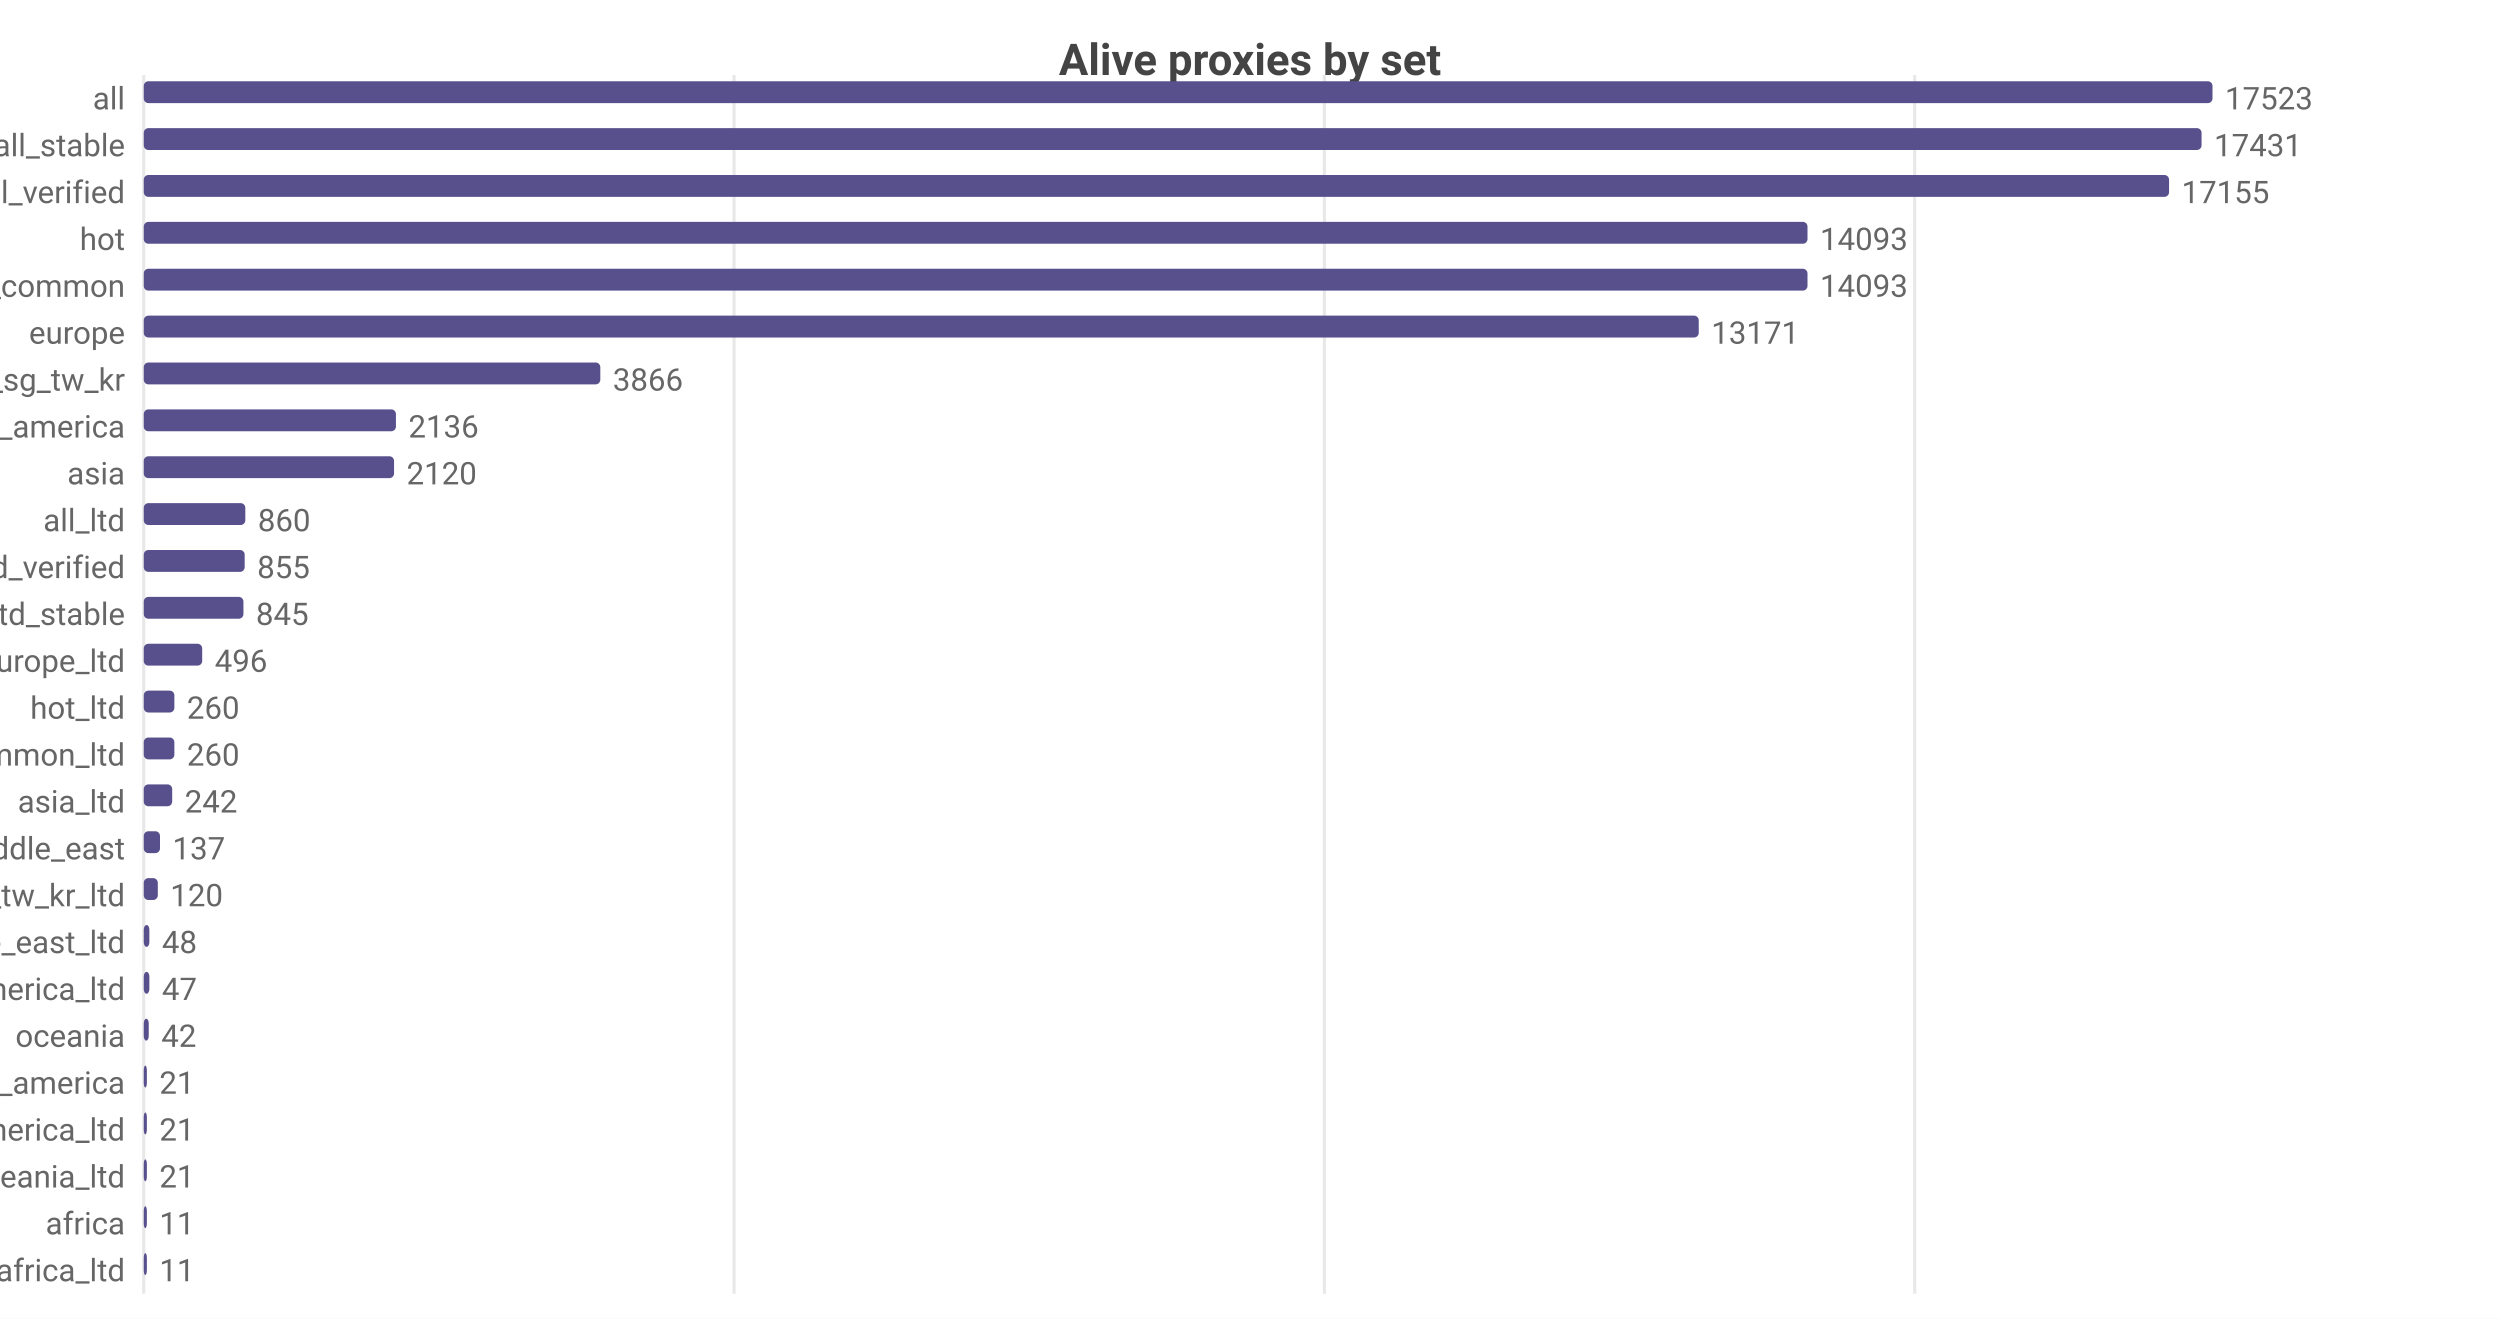
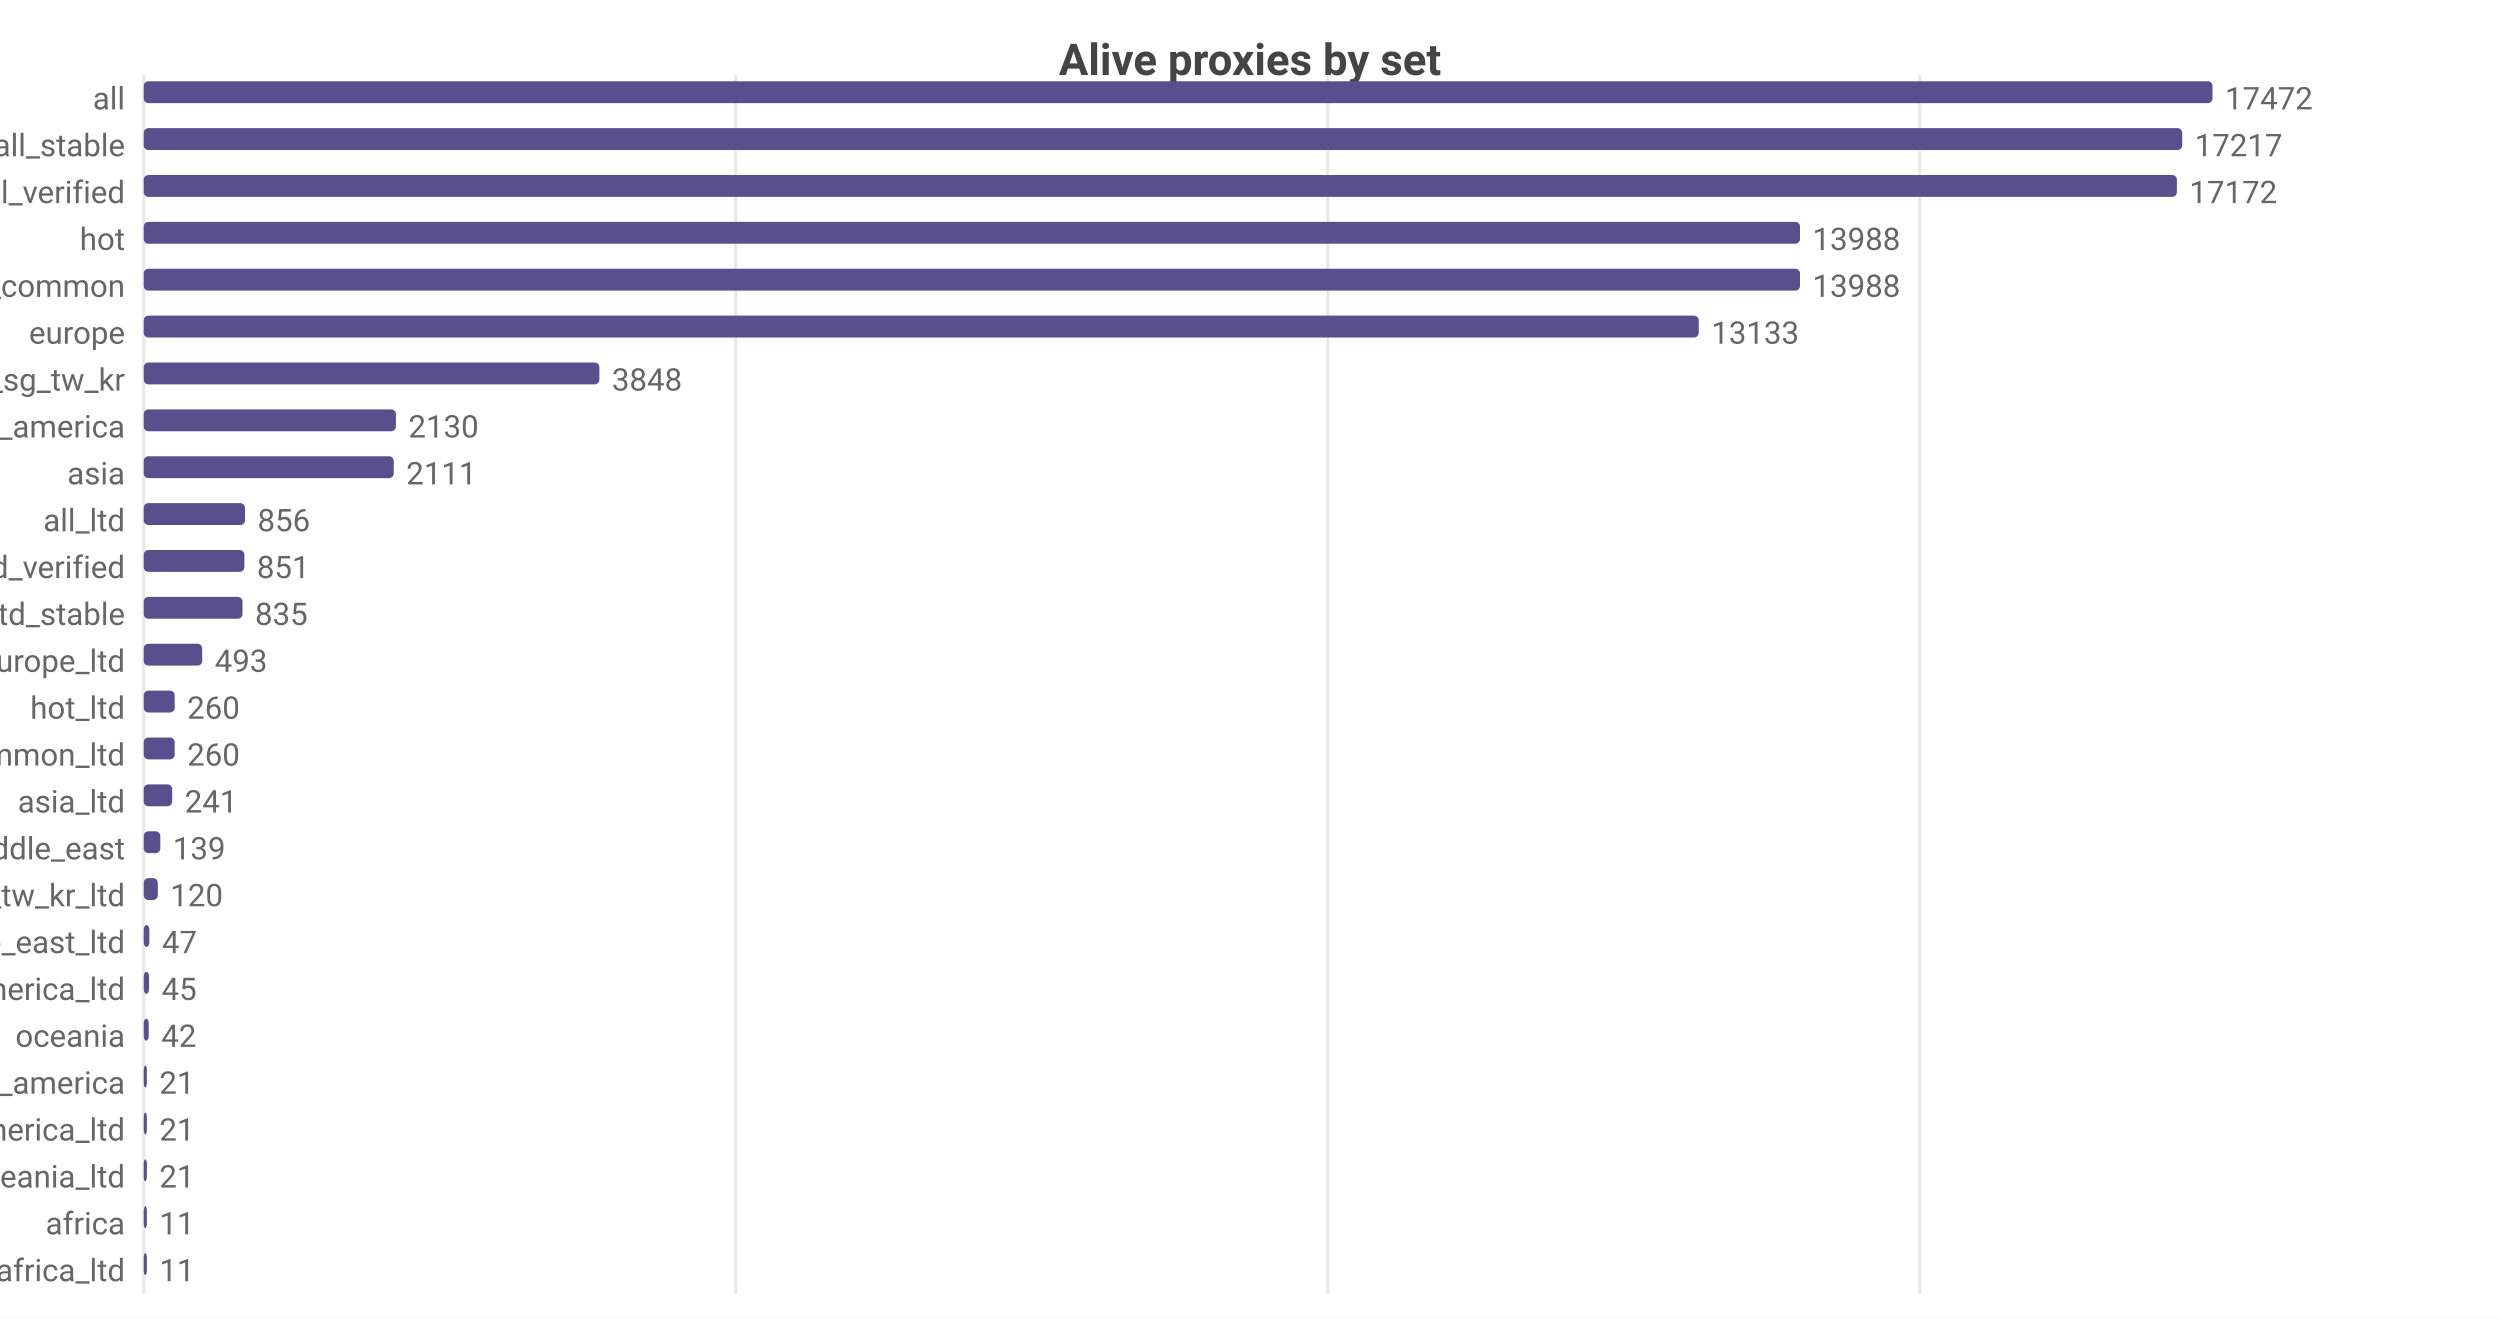
<svg xmlns="http://www.w3.org/2000/svg" width="800" height="422" viewBox="0 0 800 422">
  <rect width="800" height="422" fill="#ffffff" />
  <style>text{font-family:system-ui,-apple-system,'Segoe UI',Roboto,sans-serif}.g{stroke:#e8e8e8;stroke-width:1}.a{stroke:#999;stroke-width:1}.t{font-size:10px;fill:#666}.m{font-size:10px;text-anchor:middle;fill:#666}.e{font-size:10px;text-anchor:end;fill:#666}.l{font-size:11px;fill:#333}.tt{font-size:14px;font-weight:600;text-anchor:middle;fill:#444}.em{font-size:13px;text-anchor:middle;fill:#999}</style>
  <text class="tt" x="400.0" y="24">Alive proxies by set</text>
  <line class="g" x1="46" y1="24" x2="46" y2="414" />
-   <line class="g" x1="234.9" y1="24" x2="234.9" y2="414" />
-   <line class="g" x1="423.8" y1="24" x2="423.8" y2="414" />
-   <line class="g" x1="612.7" y1="24" x2="612.7" y2="414" />
+   <line class="g" x1="235.4" y1="24" x2="235.4" y2="414" />
+   <line class="g" x1="424.9" y1="24" x2="424.9" y2="414" />
+   <line class="g" x1="614.3" y1="24" x2="614.3" y2="414" />
  <text class="e" x="40" y="35">all</text>
  <rect x="46" y="26" width="662" height="7" fill="#58508d" rx="1.5" />
-   <text class="t" x="712" y="35">17523</text>
+   <text class="t" x="712" y="35">17472</text>
  <text class="e" x="40" y="50">all_stable</text>
-   <rect x="46" y="41" width="658.5" height="7" fill="#58508d" rx="1.5" />
-   <text class="t" x="708.5" y="50">17431</text>
+   <rect x="46" y="41" width="652.3" height="7" fill="#58508d" rx="1.5" />
+   <text class="t" x="702.3" y="50">17217</text>
  <text class="e" x="40" y="65">all_verified</text>
-   <rect x="46" y="56" width="648.1" height="7" fill="#58508d" rx="1.5" />
-   <text class="t" x="698.1" y="65">17155</text>
+   <rect x="46" y="56" width="650.6" height="7" fill="#58508d" rx="1.5" />
+   <text class="t" x="700.6" y="65">17172</text>
  <text class="e" x="40" y="80">hot</text>
-   <rect x="46" y="71" width="532.4" height="7" fill="#58508d" rx="1.5" />
-   <text class="t" x="582.4" y="80">14093</text>
+   <rect x="46" y="71" width="530.0" height="7" fill="#58508d" rx="1.5" />
+   <text class="t" x="580.0" y="80">13988</text>
  <text class="e" x="40" y="95">cn_common</text>
-   <rect x="46" y="86" width="532.4" height="7" fill="#58508d" rx="1.5" />
-   <text class="t" x="582.4" y="95">14093</text>
+   <rect x="46" y="86" width="530.0" height="7" fill="#58508d" rx="1.5" />
+   <text class="t" x="580.0" y="95">13988</text>
  <text class="e" x="40" y="110">europe</text>
  <rect x="46" y="101" width="497.6" height="7" fill="#58508d" rx="1.5" />
-   <text class="t" x="547.6" y="110">13171</text>
+   <text class="t" x="547.6" y="110">13133</text>
  <text class="e" x="40" y="125">hk_us_jp_sg_tw_kr</text>
-   <rect x="46" y="116" width="146.1" height="7" fill="#58508d" rx="1.5" />
-   <text class="t" x="196.1" y="125">3866</text>
+   <rect x="46" y="116" width="145.8" height="7" fill="#58508d" rx="1.5" />
+   <text class="t" x="195.8" y="125">3848</text>
  <text class="e" x="40" y="140">north_america</text>
  <rect x="46" y="131" width="80.7" height="7" fill="#58508d" rx="1.5" />
-   <text class="t" x="130.7" y="140">2136</text>
+   <text class="t" x="130.7" y="140">2130</text>
  <text class="e" x="40" y="155">asia</text>
-   <rect x="46" y="146" width="80.1" height="7" fill="#58508d" rx="1.5" />
-   <text class="t" x="130.1" y="155">2120</text>
+   <rect x="46" y="146" width="80.0" height="7" fill="#58508d" rx="1.5" />
+   <text class="t" x="130.0" y="155">2111</text>
  <text class="e" x="40" y="170">all_ltd</text>
-   <rect x="46" y="161" width="32.5" height="7" fill="#58508d" rx="1.5" />
-   <text class="t" x="82.5" y="170">860</text>
+   <rect x="46" y="161" width="32.4" height="7" fill="#58508d" rx="1.5" />
+   <text class="t" x="82.4" y="170">856</text>
  <text class="e" x="40" y="185">all_ltd_verified</text>
-   <rect x="46" y="176" width="32.3" height="7" fill="#58508d" rx="1.5" />
-   <text class="t" x="82.3" y="185">855</text>
+   <rect x="46" y="176" width="32.2" height="7" fill="#58508d" rx="1.5" />
+   <text class="t" x="82.2" y="185">851</text>
  <text class="e" x="40" y="200">all_ltd_stable</text>
-   <rect x="46" y="191" width="31.9" height="7" fill="#58508d" rx="1.5" />
-   <text class="t" x="81.9" y="200">845</text>
+   <rect x="46" y="191" width="31.6" height="7" fill="#58508d" rx="1.5" />
+   <text class="t" x="81.6" y="200">835</text>
  <text class="e" x="40" y="215">europe_ltd</text>
  <rect x="46" y="206" width="18.7" height="7" fill="#58508d" rx="1.5" />
-   <text class="t" x="68.7" y="215">496</text>
+   <text class="t" x="68.7" y="215">493</text>
  <text class="e" x="40" y="230">hot_ltd</text>
-   <rect x="46" y="221" width="9.8" height="7" fill="#58508d" rx="1.5" />
-   <text class="t" x="59.8" y="230">260</text>
+   <rect x="46" y="221" width="9.9" height="7" fill="#58508d" rx="1.5" />
+   <text class="t" x="59.9" y="230">260</text>
  <text class="e" x="40" y="245">cn_common_ltd</text>
-   <rect x="46" y="236" width="9.8" height="7" fill="#58508d" rx="1.5" />
-   <text class="t" x="59.8" y="245">260</text>
+   <rect x="46" y="236" width="9.9" height="7" fill="#58508d" rx="1.5" />
+   <text class="t" x="59.9" y="245">260</text>
  <text class="e" x="40" y="260">asia_ltd</text>
  <rect x="46" y="251" width="9.1" height="7" fill="#58508d" rx="1.5" />
-   <text class="t" x="59.1" y="260">242</text>
+   <text class="t" x="59.1" y="260">241</text>
  <text class="e" x="40" y="275">middle_east</text>
-   <rect x="46" y="266" width="5.2" height="7" fill="#58508d" rx="1.5" />
-   <text class="t" x="55.2" y="275">137</text>
+   <rect x="46" y="266" width="5.3" height="7" fill="#58508d" rx="1.5" />
+   <text class="t" x="55.3" y="275">139</text>
  <text class="e" x="40" y="290">hk_us_jp_sg_tw_kr_ltd</text>
  <rect x="46" y="281" width="4.5" height="7" fill="#58508d" rx="1.5" />
  <text class="t" x="54.5" y="290">120</text>
  <text class="e" x="40" y="305">middle_east_ltd</text>
  <rect x="46" y="296" width="1.8" height="7" fill="#58508d" rx="1.5" />
-   <text class="t" x="51.8" y="305">48</text>
+   <text class="t" x="51.8" y="305">47</text>
  <text class="e" x="40" y="320">north_america_ltd</text>
-   <rect x="46" y="311" width="1.8" height="7" fill="#58508d" rx="1.5" />
-   <text class="t" x="51.8" y="320">47</text>
+   <rect x="46" y="311" width="1.7" height="7" fill="#58508d" rx="1.5" />
+   <text class="t" x="51.7" y="320">45</text>
  <text class="e" x="40" y="335">oceania</text>
  <rect x="46" y="326" width="1.6" height="7" fill="#58508d" rx="1.5" />
  <text class="t" x="51.6" y="335">42</text>
  <text class="e" x="40" y="350">south_america</text>
  <rect x="46" y="341" width="1" height="7" fill="#58508d" rx="1.5" />
  <text class="t" x="51" y="350">21</text>
  <text class="e" x="40" y="365">south_america_ltd</text>
  <rect x="46" y="356" width="1" height="7" fill="#58508d" rx="1.5" />
  <text class="t" x="51" y="365">21</text>
  <text class="e" x="40" y="380">oceania_ltd</text>
  <rect x="46" y="371" width="1" height="7" fill="#58508d" rx="1.5" />
  <text class="t" x="51" y="380">21</text>
  <text class="e" x="40" y="395">africa</text>
  <rect x="46" y="386" width="1" height="7" fill="#58508d" rx="1.5" />
  <text class="t" x="51" y="395">11</text>
  <text class="e" x="40" y="410">africa_ltd</text>
  <rect x="46" y="401" width="1" height="7" fill="#58508d" rx="1.5" />
  <text class="t" x="51" y="410">11</text>
</svg>
